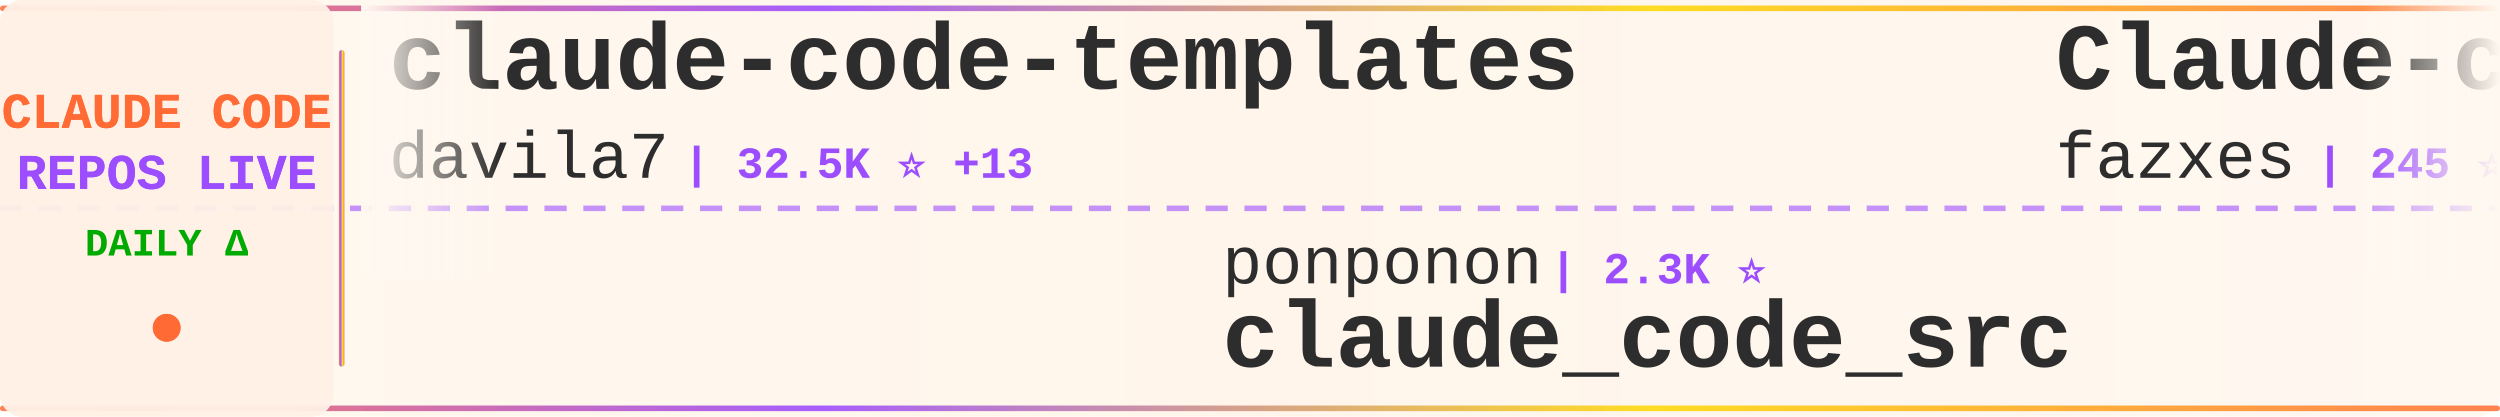
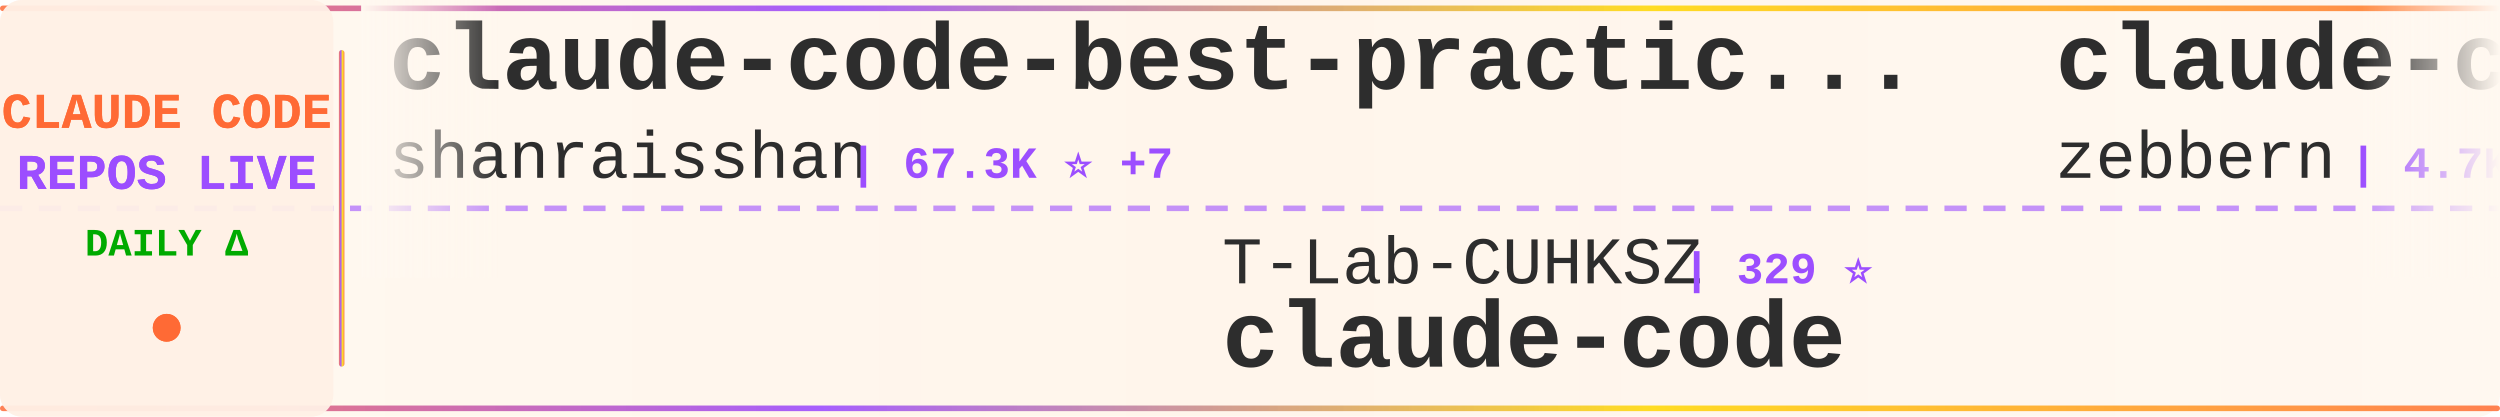
<svg xmlns="http://www.w3.org/2000/svg" width="900" height="150">
  <defs>
    <linearGradient id="tickerBg" x1="0%" y1="0%" x2="100%" y2="0%">
      <stop offset="0%" style="stop-color:#fff8f0;stop-opacity:0.98" />
      <stop offset="50%" style="stop-color:#fff5eb;stop-opacity:1" />
      <stop offset="100%" style="stop-color:#fff8f0;stop-opacity:0.98" />
    </linearGradient>
    <linearGradient id="borderGrad" x1="0%" y1="0%" x2="100%" y2="0%">
      <stop offset="0%" style="stop-color:#FF6B35;stop-opacity:0.85">
        <animate attributeName="stop-opacity" values="0.85;1;0.85" dur="2s" repeatCount="indefinite" />
      </stop>
      <stop offset="33%" style="stop-color:#9C4EFF;stop-opacity:0.9">
        <animate attributeName="stop-opacity" values="0.9;1;0.9" dur="2.2s" repeatCount="indefinite" />
      </stop>
      <stop offset="66%" style="stop-color:#FFD700;stop-opacity:0.85">
        <animate attributeName="stop-opacity" values="0.85;1;0.85" dur="1.8s" repeatCount="indefinite" />
      </stop>
      <stop offset="100%" style="stop-color:#FF6B35;stop-opacity:0.85">
        <animate attributeName="stop-opacity" values="0.85;1;0.85" dur="2s" repeatCount="indefinite" />
      </stop>
    </linearGradient>
    <filter id="textGlow">
      <feGaussianBlur stdDeviation="0.15" result="coloredBlur" />
      <feMerge>
        <feMergeNode in="coloredBlur" />
        <feMergeNode in="SourceGraphic" />
      </feMerge>
    </filter>
    <filter id="metricGlow">
      <feGaussianBlur stdDeviation="0.2" result="coloredBlur" />
      <feMerge>
        <feMergeNode in="coloredBlur" />
        <feMergeNode in="SourceGraphic" />
      </feMerge>
    </filter>
    <linearGradient id="leftFade" x1="0%" y1="0%" x2="100%" y2="0%">
      <stop offset="0%" style="stop-color:#fff8f0;stop-opacity:1" />
      <stop offset="100%" style="stop-color:#fff8f0;stop-opacity:0" />
    </linearGradient>
    <linearGradient id="rightFade" x1="0%" y1="0%" x2="100%" y2="0%">
      <stop offset="0%" style="stop-color:#fff8f0;stop-opacity:0" />
      <stop offset="100%" style="stop-color:#fff8f0;stop-opacity:1" />
    </linearGradient>
  </defs>
  <rect width="900" height="150" fill="url(#tickerBg)" rx="8" />
  <rect x="0" y="2" width="900" height="2" fill="url(#borderGrad)" rx="1" />
  <rect x="0" y="146" width="900" height="2" fill="url(#borderGrad)" rx="1" />
  <line x1="0" y1="75" x2="900" y2="75" stroke="#9C4EFF" stroke-width="2" stroke-dasharray="8 6" opacity="0.6" />
  <rect x="0" y="0" width="120" height="150" fill="#fff0e6" opacity="0.95" rx="8" />
  <text x="60" y="46" font-family="'Courier New', monospace" font-size="18" font-weight="bold" fill="#FF6B35" text-anchor="middle" filter="url(#textGlow)">
    CLAUDE CODE
  </text>
  <text x="60" y="68" font-family="'Courier New', monospace" font-size="18" font-weight="bold" fill="#9C4EFF" text-anchor="middle" filter="url(#textGlow)">
    REPOS LIVE
  </text>
  <text x="60" y="92" font-family="'Courier New', monospace" font-size="14" font-weight="bold" fill="#00aa00" text-anchor="middle">
    DAILY Δ
  </text>
  <circle cx="60" cy="118" r="5" fill="#FF6B35" filter="url(#metricGlow)">
    <animate attributeName="r" values="4;6;4" dur="1.5s" repeatCount="indefinite" />
    <animate attributeName="opacity" values="0.6;1;0.6" dur="1.5s" repeatCount="indefinite" />
  </circle>
  <rect x="122" y="18" width="2" height="114" fill="url(#borderGrad)" rx="1" />
  <clipPath id="tickerClip">
    <rect x="130" y="0" width="770" height="150" />
  </clipPath>
  <g clip-path="url(#tickerClip)">
    <g id="tickerItems">
      <animateTransform attributeName="transform" attributeType="XML" type="translate" from="0 0" to="-3000 0" dur="54s" repeatCount="indefinite" />
      <g transform="translate(0, 0)">
-         <text x="140" y="32" font-family="'Courier New', monospace" font-size="34" font-weight="bold" fill="#2d2d2d">claude-code-templates</text>
-         <text x="140" y="64" font-family="'Courier New', monospace" font-size="24" font-weight="normal" fill="#2d2d2d" opacity="1.0">davila7</text>
-         <text x="246" y="64" font-family="'Courier New', monospace" font-size="16" font-weight="bold" fill="#9C4EFF"> | 32.5K ⭐ +13</text>
+         <text x="140" y="32" font-family="'Courier New', monospace" font-size="34" font-weight="bold" fill="#2d2d2d">claude-code-best-practic...</text>
+         <text x="140" y="64" font-family="'Courier New', monospace" font-size="24" font-weight="normal" fill="#2d2d2d" opacity="1.0">shanraisshan</text>
+         <text x="306" y="64" font-family="'Courier New', monospace" font-size="16" font-weight="bold" fill="#9C4EFF"> | 67.3K ⭐ +7</text>
      </g>
      <g transform="translate(300, 0)">
-         <text x="140" y="102" font-family="'Courier New', monospace" font-size="24" font-weight="normal" fill="#2d2d2d" opacity="1.0">ponponon</text>
-         <text x="258" y="102" font-family="'Courier New', monospace" font-size="16" font-weight="bold" fill="#9C4EFF"> | 2.3K ⭐</text>
-         <text x="140" y="132" font-family="'Courier New', monospace" font-size="34" font-weight="bold" fill="#2d2d2d">claude_code_src</text>
-       </g>
-       <g transform="translate(600, 0)">
-         <text x="140" y="32" font-family="'Courier New', monospace" font-size="34" font-weight="bold" fill="#2d2d2d">Claude-code</text>
-         <text x="140" y="64" font-family="'Courier New', monospace" font-size="24" font-weight="normal" fill="#2d2d2d" opacity="1.0">fazxes</text>
-         <text x="234" y="64" font-family="'Courier New', monospace" font-size="16" font-weight="bold" fill="#9C4EFF"> | 245 ⭐</text>
-       </g>
-       <g transform="translate(900, 0)">
        <text x="140" y="102" font-family="'Courier New', monospace" font-size="24" font-weight="normal" fill="#2d2d2d" opacity="1.0">T-Lab-CUHKSZ</text>
        <text x="306" y="102" font-family="'Courier New', monospace" font-size="16" font-weight="bold" fill="#9C4EFF"> | 329 ⭐</text>
        <text x="140" y="132" font-family="'Courier New', monospace" font-size="34" font-weight="bold" fill="#2d2d2d">claude-code</text>
      </g>
+       <g transform="translate(600, 0)">
+         <text x="140" y="32" font-family="'Courier New', monospace" font-size="34" font-weight="bold" fill="#2d2d2d">claude-code-guide</text>
+         <text x="140" y="64" font-family="'Courier New', monospace" font-size="24" font-weight="normal" fill="#2d2d2d" opacity="1.0">zebbern</text>
+         <text x="246" y="64" font-family="'Courier New', monospace" font-size="16" font-weight="bold" fill="#9C4EFF"> | 4.7K ⭐</text>
+       </g>
+       <g transform="translate(900, 0)">
+         <text x="140" y="102" font-family="'Courier New', monospace" font-size="24" font-weight="normal" fill="#2d2d2d" opacity="1.0">huangserva</text>
+         <text x="282" y="102" font-family="'Courier New', monospace" font-size="16" font-weight="bold" fill="#9C4EFF"> | 629 ⭐</text>
+         <text x="140" y="132" font-family="'Courier New', monospace" font-size="34" font-weight="bold" fill="#2d2d2d">claude-code-cli</text>
+       </g>
      <g transform="translate(1200, 0)">
-         <text x="140" y="32" font-family="'Courier New', monospace" font-size="34" font-weight="bold" fill="#2d2d2d">claude-code-local</text>
-         <text x="140" y="64" font-family="'Courier New', monospace" font-size="24" font-weight="normal" fill="#2d2d2d" opacity="1.0">nicedreamzapp</text>
-         <text x="318" y="64" font-family="'Courier New', monospace" font-size="16" font-weight="bold" fill="#9C4EFF"> | 3.3K ⭐ -1</text>
+         <text x="140" y="32" font-family="'Courier New', monospace" font-size="34" font-weight="bold" fill="#2d2d2d">everything-claude-code</text>
+         <text x="140" y="64" font-family="'Courier New', monospace" font-size="24" font-weight="normal" fill="#2d2d2d" opacity="1.0">WorldFlowAI</text>
+         <text x="294" y="64" font-family="'Courier New', monospace" font-size="16" font-weight="bold" fill="#9C4EFF"> | 4.4K ⭐ +16</text>
      </g>
      <g transform="translate(1500, 0)">
-         <text x="140" y="102" font-family="'Courier New', monospace" font-size="24" font-weight="normal" fill="#2d2d2d" opacity="1.0">overwirehq</text>
-         <text x="282" y="102" font-family="'Courier New', monospace" font-size="16" font-weight="bold" fill="#9C4EFF"> | 2.8K ⭐</text>
-         <text x="140" y="132" font-family="'Courier New', monospace" font-size="34" font-weight="bold" fill="#2d2d2d">claude-code-telegram</text>
+         <text x="140" y="102" font-family="'Courier New', monospace" font-size="24" font-weight="normal" fill="#2d2d2d" opacity="1.0">xu-xiang</text>
+         <text x="258" y="102" font-family="'Courier New', monospace" font-size="16" font-weight="bold" fill="#9C4EFF"> | 2.0K ⭐ +1</text>
+         <text x="140" y="132" font-family="'Courier New', monospace" font-size="34" font-weight="bold" fill="#2d2d2d">everything-claude-code-z...</text>
      </g>
      <g transform="translate(1800, 0)">
-         <text x="140" y="32" font-family="'Courier New', monospace" font-size="34" font-weight="bold" fill="#2d2d2d">awesome-claude-code-plug...</text>
-         <text x="140" y="64" font-family="'Courier New', monospace" font-size="24" font-weight="normal" fill="#2d2d2d" opacity="1.0">ccplugins</text>
-         <text x="270" y="64" font-family="'Courier New', monospace" font-size="16" font-weight="bold" fill="#9C4EFF"> | 970 ⭐</text>
+         <text x="140" y="32" font-family="'Courier New', monospace" font-size="34" font-weight="bold" fill="#2d2d2d">claude-code-skills</text>
+         <text x="140" y="64" font-family="'Courier New', monospace" font-size="24" font-weight="normal" fill="#2d2d2d" opacity="1.0">daymade</text>
+         <text x="246" y="64" font-family="'Courier New', monospace" font-size="16" font-weight="bold" fill="#9C4EFF"> | 1.4K ⭐ +1</text>
      </g>
      <g transform="translate(2100, 0)">
-         <text x="140" y="102" font-family="'Courier New', monospace" font-size="24" font-weight="normal" fill="#2d2d2d" opacity="1.0">pengchengneo</text>
-         <text x="306" y="102" font-family="'Courier New', monospace" font-size="16" font-weight="bold" fill="#9C4EFF"> | 1.8K ⭐ -1</text>
-         <text x="140" y="132" font-family="'Courier New', monospace" font-size="34" font-weight="bold" fill="#2d2d2d">Claude-Code</text>
+         <text x="140" y="102" font-family="'Courier New', monospace" font-size="24" font-weight="normal" fill="#2d2d2d" opacity="1.0">disler</text>
+         <text x="234" y="102" font-family="'Courier New', monospace" font-size="16" font-weight="bold" fill="#9C4EFF"> | 1.7K ⭐</text>
+         <text x="140" y="132" font-family="'Courier New', monospace" font-size="34" font-weight="bold" fill="#2d2d2d">pi-vs-claude-code</text>
      </g>
      <g transform="translate(2400, 0)">
-         <text x="140" y="32" font-family="'Courier New', monospace" font-size="34" font-weight="bold" fill="#2d2d2d">Claude-Code-Source-Study</text>
-         <text x="140" y="64" font-family="'Courier New', monospace" font-size="24" font-weight="normal" fill="#2d2d2d" opacity="1.0">luyao618</text>
-         <text x="258" y="64" font-family="'Courier New', monospace" font-size="16" font-weight="bold" fill="#9C4EFF"> | 1.7K ⭐</text>
+         <text x="140" y="32" font-family="'Courier New', monospace" font-size="34" font-weight="bold" fill="#2d2d2d">Open-ClaudeCode</text>
+         <text x="140" y="64" font-family="'Courier New', monospace" font-size="24" font-weight="normal" fill="#2d2d2d" opacity="1.0">LING71671</text>
+         <text x="270" y="64" font-family="'Courier New', monospace" font-size="16" font-weight="bold" fill="#9C4EFF"> | 963 ⭐</text>
      </g>
      <g transform="translate(2700, 0)">
-         <text x="140" y="102" font-family="'Courier New', monospace" font-size="24" font-weight="normal" fill="#2d2d2d" opacity="1.0">alex000kim</text>
-         <text x="282" y="102" font-family="'Courier New', monospace" font-size="16" font-weight="bold" fill="#9C4EFF"> | 236 ⭐</text>
-         <text x="140" y="132" font-family="'Courier New', monospace" font-size="34" font-weight="bold" fill="#2d2d2d">claude-code</text>
+         <text x="140" y="102" font-family="'Courier New', monospace" font-size="24" font-weight="normal" fill="#2d2d2d" opacity="1.0">AprilNEA</text>
+         <text x="258" y="102" font-family="'Courier New', monospace" font-size="16" font-weight="bold" fill="#9C4EFF"> | 393 ⭐</text>
+         <text x="140" y="132" font-family="'Courier New', monospace" font-size="34" font-weight="bold" fill="#2d2d2d">claude-code-source</text>
      </g>
      <g transform="translate(3000, 0)">
-         <text x="140" y="32" font-family="'Courier New', monospace" font-size="34" font-weight="bold" fill="#2d2d2d">claude-code-templates</text>
-         <text x="140" y="64" font-family="'Courier New', monospace" font-size="24" font-weight="normal" fill="#2d2d2d" opacity="1.0">davila7</text>
-         <text x="246" y="64" font-family="'Courier New', monospace" font-size="16" font-weight="bold" fill="#9C4EFF"> | 32.5K ⭐ +13</text>
+         <text x="140" y="32" font-family="'Courier New', monospace" font-size="34" font-weight="bold" fill="#2d2d2d">claude-code-best-practic...</text>
+         <text x="140" y="64" font-family="'Courier New', monospace" font-size="24" font-weight="normal" fill="#2d2d2d" opacity="1.0">shanraisshan</text>
+         <text x="306" y="64" font-family="'Courier New', monospace" font-size="16" font-weight="bold" fill="#9C4EFF"> | 67.3K ⭐ +7</text>
      </g>
      <g transform="translate(3300, 0)">
-         <text x="140" y="102" font-family="'Courier New', monospace" font-size="24" font-weight="normal" fill="#2d2d2d" opacity="1.0">ponponon</text>
-         <text x="258" y="102" font-family="'Courier New', monospace" font-size="16" font-weight="bold" fill="#9C4EFF"> | 2.3K ⭐</text>
-         <text x="140" y="132" font-family="'Courier New', monospace" font-size="34" font-weight="bold" fill="#2d2d2d">claude_code_src</text>
-       </g>
-       <g transform="translate(3600, 0)">
-         <text x="140" y="32" font-family="'Courier New', monospace" font-size="34" font-weight="bold" fill="#2d2d2d">Claude-code</text>
-         <text x="140" y="64" font-family="'Courier New', monospace" font-size="24" font-weight="normal" fill="#2d2d2d" opacity="1.0">fazxes</text>
-         <text x="234" y="64" font-family="'Courier New', monospace" font-size="16" font-weight="bold" fill="#9C4EFF"> | 245 ⭐</text>
-       </g>
-       <g transform="translate(3900, 0)">
        <text x="140" y="102" font-family="'Courier New', monospace" font-size="24" font-weight="normal" fill="#2d2d2d" opacity="1.0">T-Lab-CUHKSZ</text>
        <text x="306" y="102" font-family="'Courier New', monospace" font-size="16" font-weight="bold" fill="#9C4EFF"> | 329 ⭐</text>
        <text x="140" y="132" font-family="'Courier New', monospace" font-size="34" font-weight="bold" fill="#2d2d2d">claude-code</text>
+       </g>
+       <g transform="translate(3600, 0)">
+         <text x="140" y="32" font-family="'Courier New', monospace" font-size="34" font-weight="bold" fill="#2d2d2d">claude-code-guide</text>
+         <text x="140" y="64" font-family="'Courier New', monospace" font-size="24" font-weight="normal" fill="#2d2d2d" opacity="1.0">zebbern</text>
+         <text x="246" y="64" font-family="'Courier New', monospace" font-size="16" font-weight="bold" fill="#9C4EFF"> | 4.7K ⭐</text>
+       </g>
+       <g transform="translate(3900, 0)">
+         <text x="140" y="102" font-family="'Courier New', monospace" font-size="24" font-weight="normal" fill="#2d2d2d" opacity="1.0">huangserva</text>
+         <text x="282" y="102" font-family="'Courier New', monospace" font-size="16" font-weight="bold" fill="#9C4EFF"> | 629 ⭐</text>
+         <text x="140" y="132" font-family="'Courier New', monospace" font-size="34" font-weight="bold" fill="#2d2d2d">claude-code-cli</text>
      </g>
    </g>
  </g>
  <rect x="130" y="0" width="50" height="100" fill="url(#leftFade)" />
  <rect x="850" y="0" width="50" height="100" fill="url(#rightFade)" />
</svg>
